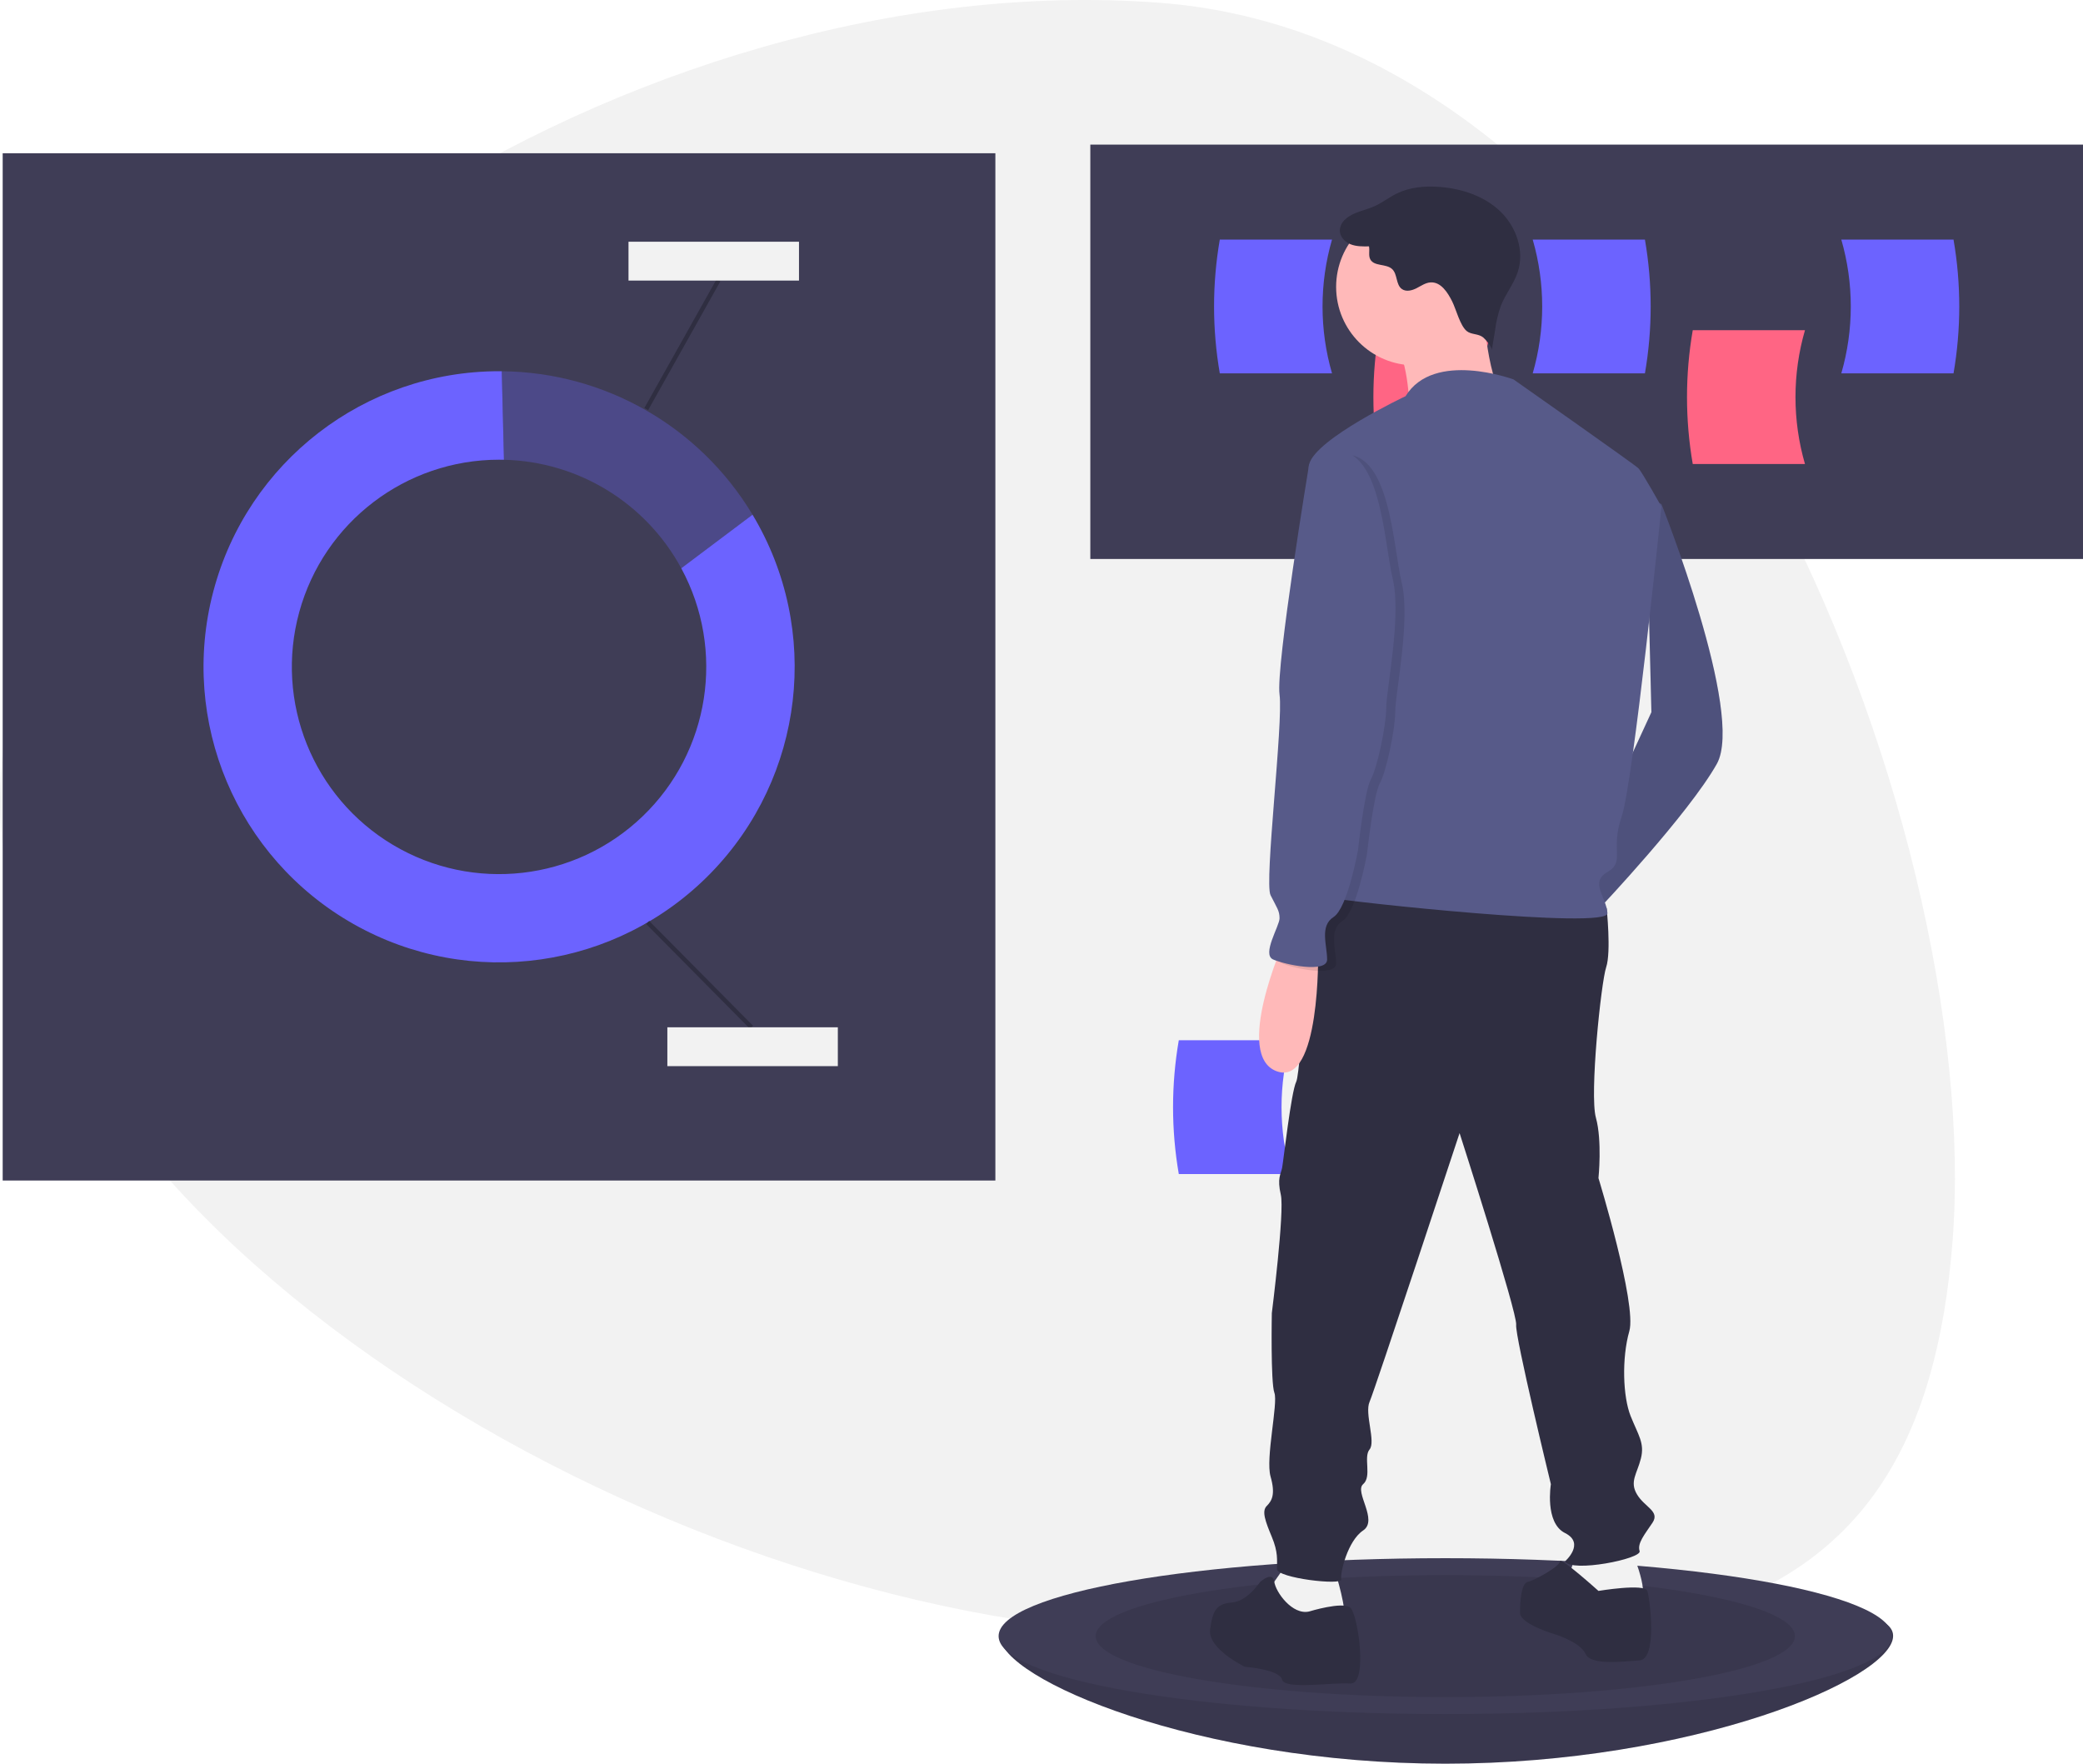
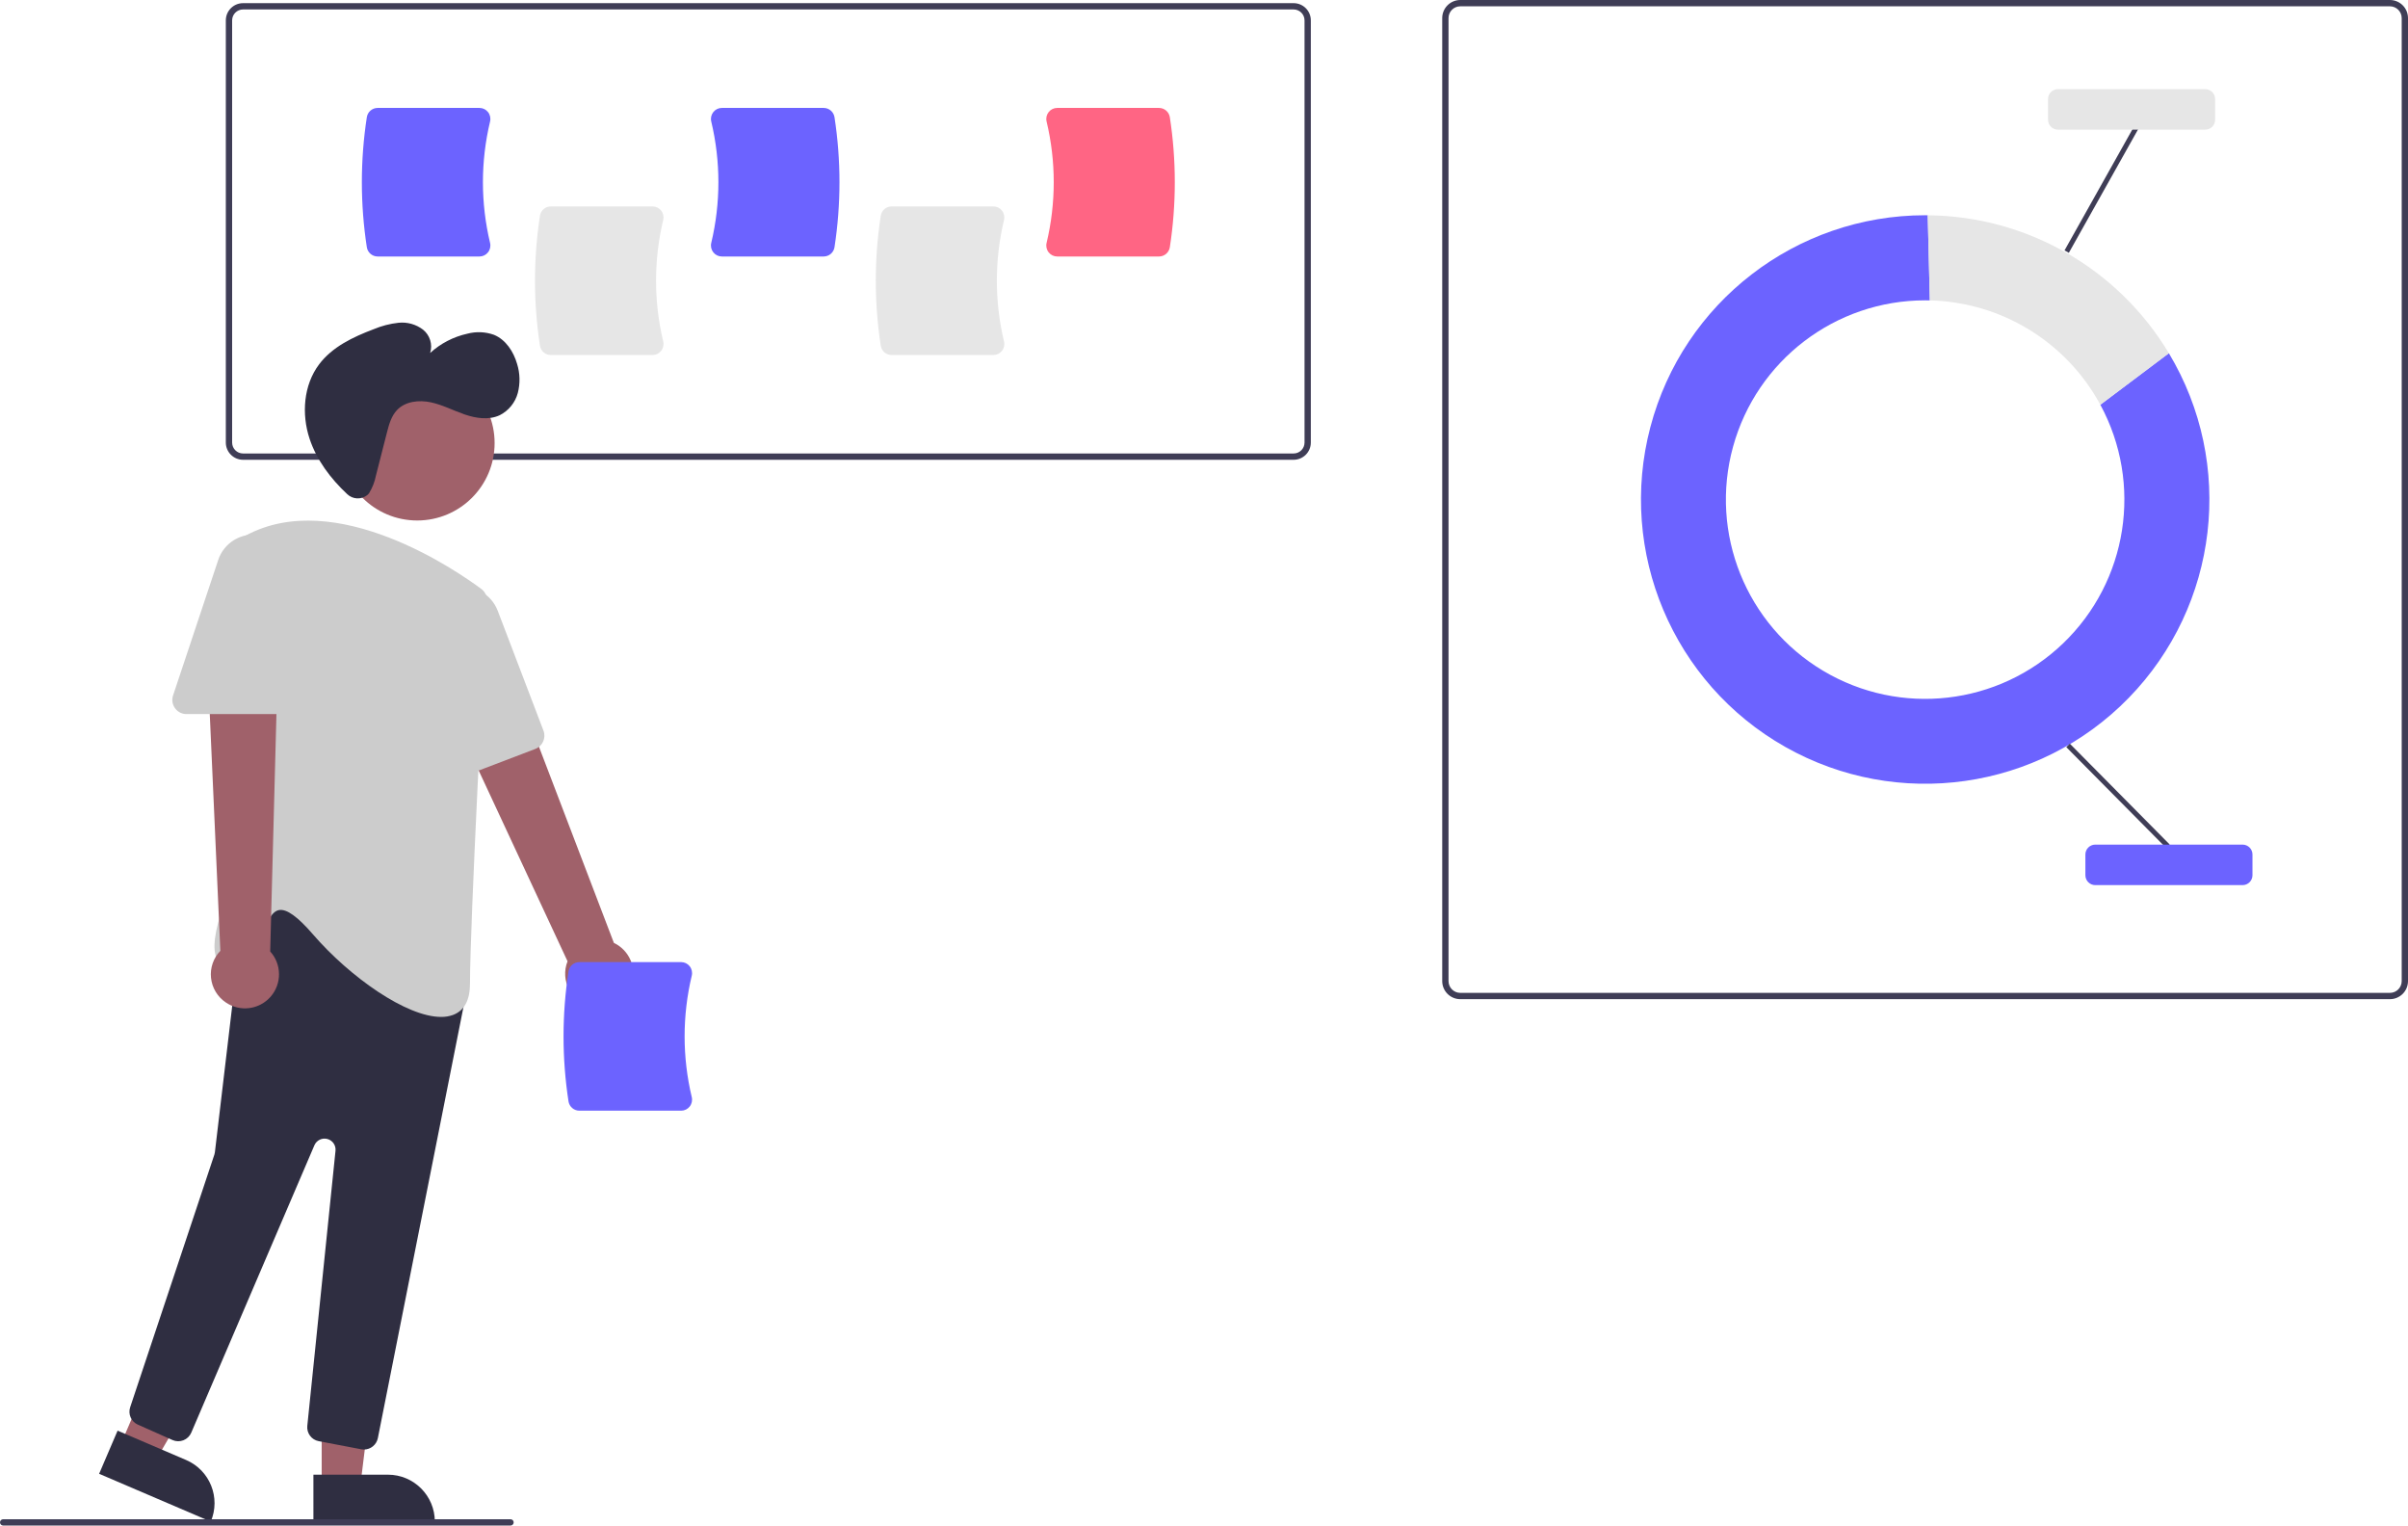
- <svg xmlns="http://www.w3.org/2000/svg" id="adb96194-0c93-4caf-add0-a6cc39fafbf3" data-name="Layer 1" width="965.245" height="817.223" viewBox="0 0 965.245 817.223">
-   <path d="M634.671,797.326C392.272,778.88,103.2,591.06,117.917,397.669S412.603,24.247,655.002,42.693,1036.934,422.555,1022.217,615.947,877.07,815.773,634.671,797.326Z" transform="translate(-117.3773 -41.38845)" fill="#f2f2f2" />
-   <rect x="1.245" y="71.008" width="460" height="476" fill="#3f3d56" />
-   <path d="M350.901,254.425c-.757-.018-1.516-.029-2.278-.029a95.95,95.95,0,1,0,84.443,50.297l-79.443,59.703Z" transform="translate(-117.3773 -41.38845)" fill="none" />
-   <path d="M433.066,304.693a96.013,96.013,0,1,1-84.443-50.297c.762,0,1.521.011,2.278.029l-1.015-41.013c-.421-.004-.841-.016-1.263-.016a136.961,136.961,0,1,0,117.471,66.476Z" transform="translate(-117.3773 -41.38845)" fill="#6c63ff" />
-   <path d="M433.066,304.693l33.028-24.821A136.919,136.919,0,0,0,349.885,213.412l1.015,41.013A95.986,95.986,0,0,1,433.066,304.693Z" transform="translate(-117.3773 -41.38845)" fill="#6c63ff" opacity="0.3" />
-   <line x1="300.136" y1="427.444" x2="348.245" y2="476.008" fill="none" stroke="#2f2e41" stroke-miterlimit="10" stroke-width="2" />
-   <line x1="332.909" y1="129.915" x2="299.472" y2="189.537" fill="none" stroke="#2f2e41" stroke-miterlimit="10" stroke-width="2" />
-   <rect x="309.245" y="476.008" width="79" height="18" fill="#f2f2f2" />
-   <rect x="291.245" y="112.008" width="79" height="18" fill="#f2f2f2" />
-   <rect x="505.245" y="67.008" width="460" height="192" fill="#3f3d56" />
-   <path d="M808.453,256.396h-52a181.872,181.872,0,0,1,0-62h52A111.559,111.559,0,0,0,808.453,256.396Z" transform="translate(-117.3773 -41.38845)" fill="#ff6584" />
-   <path d="M953.784,256.396h-52a181.872,181.872,0,0,1,0-62h52A111.559,111.559,0,0,0,953.784,256.396Z" transform="translate(-117.3773 -41.38845)" fill="#ff6584" />
-   <path d="M734.623,214.396h-52a181.872,181.872,0,0,1,0-62h52A111.559,111.559,0,0,0,734.623,214.396Z" transform="translate(-117.3773 -41.38845)" fill="#6c63ff" />
-   <path d="M827.623,214.396h52a181.872,181.872,0,0,0,0-62h-52A111.559,111.559,0,0,1,827.623,214.396Z" transform="translate(-117.3773 -41.38845)" fill="#6c63ff" />
-   <path d="M970.623,214.396h52a181.872,181.872,0,0,0,0-62h-52A111.559,111.559,0,0,1,970.623,214.396Z" transform="translate(-117.3773 -41.38845)" fill="#6c63ff" />
-   <path d="M994.623,799.396c0,19.942-93.177,59.215-207.5,59.215s-206.5-39.274-206.5-59.215,92.177-13,206.5-13S994.623,779.454,994.623,799.396Z" transform="translate(-117.3773 -41.38845)" fill="#3f3d56" />
-   <path d="M994.623,799.396c0,19.942-93.177,59.215-207.5,59.215s-206.5-39.274-206.5-59.215,92.177-13,206.5-13S994.623,779.454,994.623,799.396Z" transform="translate(-117.3773 -41.38845)" opacity="0.1" />
-   <ellipse cx="669.745" cy="758.115" rx="207" ry="36.108" fill="#3f3d56" />
-   <ellipse cx="669.745" cy="758.115" rx="162" ry="28.258" opacity="0.1" />
-   <path d="M715.623,585.396h-52a181.872,181.872,0,0,1,0-62h52A111.559,111.559,0,0,0,715.623,585.396Z" transform="translate(-117.3773 -41.38845)" fill="#6c63ff" />
-   <path d="M880.139,271.444l7.151,3.575s38.734,97.132,25.624,120.372-54.227,66.741-54.227,66.741l-7.747-22.048,31.683-68.688Z" transform="translate(-117.3773 -41.38845)" fill="#575a89" />
-   <path d="M880.139,271.444l7.151,3.575s38.734,97.132,25.624,120.372-54.227,66.741-54.227,66.741l-7.747-22.048,31.683-68.688Z" transform="translate(-117.3773 -41.38845)" opacity="0.1" />
-   <path d="M872.393,757.104s10.13,23.24,4.767,25.028-11.918,1.788-18.473,1.788-14.302-2.384-15.493-4.767,4.767-17.877,4.767-17.877Z" transform="translate(-117.3773 -41.38845)" fill="#f2f2f2" />
-   <path d="M735.931,769.022s6.555,20.857,3.575,22.048-12.514,6.555-17.877,4.767-13.706-5.959-15.493-7.747,0-11.322,0-11.322l8.343-11.918Z" transform="translate(-117.3773 -41.38845)" fill="#f2f2f2" />
-   <path d="M853.324,459.153l8.542,2.98s2.184,20.261-.199,27.412-7.747,58.994-4.767,69.721,1.192,28.007,1.192,28.007,17.877,58.398,14.302,70.912-2.98,30.391.596,39.33,6.555,12.514,4.767,19.665-5.363,10.726-1.788,16.685,10.726,7.747,7.151,13.11-7.151,9.534-5.959,13.11-31.583,10.13-34.562,4.767c0,0,9.534-8.343,0-13.11s-6.555-22.644-6.555-22.644-16.685-68.529-16.089-73.892-26.22-88.789-26.22-88.789S754.404,685.596,752.02,690.959s2.98,18.473,0,22.048,1.192,12.514-2.98,16.089,7.151,16.685,0,21.452-10.726,19.665-10.13,22.644-29.795-.596-29.795-4.767.596-7.747-2.384-14.898-4.767-11.918-2.384-14.302,4.171-5.363,1.788-13.706,3.575-33.966,1.788-38.734-1.192-36.946-1.192-36.946,5.959-47.076,4.171-54.823,0-9.534.596-12.514,4.171-35.158,6.555-39.925,5.363-86.406,19.069-90.577S853.324,459.153,853.324,459.153Z" transform="translate(-117.3773 -41.38845)" fill="#2f2e41" />
-   <path d="M858.091,778.556s21.452-3.575,22.644,0,4.767,31.583-3.575,32.179-22.644,2.384-25.028-2.98-13.706-8.939-13.706-8.939-16.685-4.767-16.685-10.13.596-13.706,3.575-14.302,14.898-7.151,14.898-9.534S858.091,778.556,858.091,778.556Z" transform="translate(-117.3773 -41.38845)" fill="#2f2e41" />
-   <path d="M724.013,788.091s15.493-4.767,19.069-1.788,8.343,35.754,0,35.158-30.391,2.98-31.583-1.788-17.281-5.959-17.281-5.959-17.281-8.343-16.089-17.281,2.98-11.918,10.13-12.514,12.514-8.939,13.11-9.534,5.85-4.952,6.5-.092S716.266,789.878,724.013,788.091Z" transform="translate(-117.3773 -41.38845)" fill="#2f2e41" />
-   <circle cx="655.5" cy="132.923" r="36.35" fill="#ffb9b9" />
-   <path d="M804.46,182.654s2.384,39.925,11.322,43.501-45.289,3.575-45.289,3.575-.596-25.028-8.343-30.987S804.46,182.654,804.46,182.654Z" transform="translate(-117.3773 -41.38845)" fill="#ffb9b9" />
-   <path d="M818.761,217.217s-36.946-13.706-50.056,7.747c0,0-41.713,19.665-44.693,31.583s25.028,101.303,25.028,101.303,0,73.892-5.959,81.639-17.281,16.089-9.534,17.877,129.311,14.898,128.715,7.151-8.343-14.302,0-19.069,1.192-10.13,6.555-25.624,18.473-143.612,18.473-143.612-8.939-16.089-10.726-17.877S818.761,217.217,818.761,217.217Z" transform="translate(-117.3773 -41.38845)" fill="#575a89" />
-   <path d="M712.095,478.222s-23.24,52.439-2.98,59.59S728.184,482.393,728.184,482.393Z" transform="translate(-117.3773 -41.38845)" fill="#ffb9b9" />
-   <path d="M790.313,181.072c-2.107-4.222-5.261-9.092-9.973-8.835-2.382.13-4.437,1.612-6.56,2.701s-4.844,1.763-6.785.376c-2.84-2.028-1.959-6.84-4.499-9.233-2.773-2.612-8.35-1.154-10.139-4.517-.955-1.796-.184-4.024-.6-6.015-2.902.054-5.898.093-8.588-.998s-5.02-3.617-4.945-6.519a7.456,7.456,0,0,1,2.663-5.127c3.663-3.331,8.962-3.97,13.482-5.99,3.597-1.608,6.725-4.113,10.261-5.852,6.085-2.993,13.105-3.573,19.867-3.057,10.252.783,20.62,4.186,28.054,11.289s11.369,18.309,8.163,28.078c-1.817,5.536-5.667,10.189-7.816,15.605a54.622,54.622,0,0,0-2.723,11.446l-1.509,9.255c.235-1.44-2.928-5.053-3.965-5.913-2.262-1.875-5.553-1.239-7.654-2.976C793.939,192.22,792.141,184.735,790.313,181.072Z" transform="translate(-117.3773 -41.38845)" fill="#2f2e41" />
-   <path d="M737.719,252.375l-9.534,5.959s-15.493,93.557-13.706,106.666-7.151,87.002-4.171,92.961,4.171,7.151,4.171,10.726-8.343,16.685-2.98,19.069,25.028,6.555,25.028,0-3.575-15.493,2.98-19.665,11.322-30.987,11.322-30.987,2.98-27.411,5.959-32.775,7.151-25.028,7.151-33.371,7.151-42.309,2.98-59.59S761.555,247.608,737.719,252.375Z" transform="translate(-117.3773 -41.38845)" opacity="0.1" />
-   <path d="M733.547,250.587l-9.534,5.959s-15.493,93.557-13.706,106.666-7.151,87.002-4.171,92.961,4.171,7.151,4.171,10.726-8.343,16.685-2.98,19.069,25.028,6.555,25.028,0-3.575-15.493,2.98-19.665,11.322-30.987,11.322-30.987,2.98-27.411,5.959-32.775,7.151-25.028,7.151-33.371,7.151-42.309,2.98-59.59S757.384,245.82,733.547,250.587Z" transform="translate(-117.3773 -41.38845)" fill="#575a89" />
+ <svg xmlns="http://www.w3.org/2000/svg" id="bd3d7bff-83b6-4602-8d29-a1c6e302fae5" data-name="Layer 1" width="764.114" height="484" viewBox="0 0 764.114 484">
+   <path d="M976.321,525H681.329a5.743,5.743,0,0,1-5.736-5.736V213.736A5.743,5.743,0,0,1,681.329,208H976.321a5.743,5.743,0,0,1,5.736,5.736V519.264A5.743,5.743,0,0,1,976.321,525ZM681.329,210a3.741,3.741,0,0,0-3.736,3.736V519.264A3.741,3.741,0,0,0,681.329,523H976.321a3.741,3.741,0,0,0,3.736-3.736V213.736A3.741,3.741,0,0,0,976.321,210Z" transform="translate(-217.9429 -208)" fill="#3f3d56" />
+   <path d="M884.428,336.406a63.221,63.221,0,1,1-55.603-33.119c.501,0,1.001.007,1.5.019l-.668-27.006c-.277-.002-.553-.011-.831-.011a90.184,90.184,0,1,0,77.35,43.772Z" transform="translate(-217.9429 -208)" fill="#6c63ff" />
+   <path d="M884.428,336.406l21.748-16.344a90.156,90.156,0,0,0-76.519-43.762l.668,27.006A63.203,63.203,0,0,1,884.428,336.406Z" transform="translate(-217.9429 -208)" fill="#e6e6e6" />
+   <rect x="889.24" y="437.969" width="1.571" height="45.012" transform="translate(-284.2805 551.7276) rotate(-44.73106)" fill="#3f3d56" />
+   <rect x="862.252" y="267.418" width="45.012" height="1.571" transform="translate(0.08452 700.6722) rotate(-60.7131)" fill="#3f3d56" />
+   <path d="M929.569,488.815h-46.75a3.138,3.138,0,0,1-3.135-3.134v-6.584a3.138,3.138,0,0,1,3.135-3.134h46.75a3.138,3.138,0,0,1,3.135,3.134v6.584A3.138,3.138,0,0,1,929.569,488.815Z" transform="translate(-217.9429 -208)" fill="#6c63ff" />
+   <path d="M917.718,249.135h-46.751A3.138,3.138,0,0,1,867.833,246.001V239.417a3.138,3.138,0,0,1,3.134-3.134h46.751a3.138,3.138,0,0,1,3.134,3.134V246.001A3.138,3.138,0,0,1,917.718,249.135Z" transform="translate(-217.9429 -208)" fill="#e6e6e6" />
+   <path d="M628.437,353.873H295.068a5.471,5.471,0,0,1-5.465-5.465V214.465A5.471,5.471,0,0,1,295.068,209H628.437a5.471,5.471,0,0,1,5.465,5.465V348.408A5.471,5.471,0,0,1,628.437,353.873ZM295.068,211a3.469,3.469,0,0,0-3.465,3.465V348.408a3.469,3.469,0,0,0,3.465,3.465H628.437a3.469,3.469,0,0,0,3.465-3.465V214.465A3.469,3.469,0,0,0,628.437,211Z" transform="translate(-217.9429 -208)" fill="#3f3d56" />
+   <path d="M425.02,320.631H392.72a3.485,3.485,0,0,1-3.432-2.921,135.677,135.677,0,0,1,0-41.294,3.485,3.485,0,0,1,3.432-2.921H425.02a3.441,3.441,0,0,1,2.718,1.317,3.5,3.5,0,0,1,.654,3.001,82.894,82.894,0,0,0-0,38.499,3.499,3.499,0,0,1-.654,3.001A3.441,3.441,0,0,1,425.02,320.631Z" transform="translate(-217.9429 -208)" fill="#e6e6e6" />
+   <path d="M533.165,320.631H500.865a3.485,3.485,0,0,1-3.432-2.921,135.677,135.677,0,0,1,0-41.294,3.485,3.485,0,0,1,3.432-2.921h32.3a3.44,3.44,0,0,1,2.718,1.317,3.498,3.498,0,0,1,.654,3.001,82.897,82.897,0,0,0,0,38.499,3.498,3.498,0,0,1-.654,3.001A3.44,3.44,0,0,1,533.165,320.631Z" transform="translate(-217.9429 -208)" fill="#e6e6e6" />
+   <path d="M370.081,289.377H337.781a3.485,3.485,0,0,1-3.432-2.921,135.677,135.677,0,0,1,0-41.294,3.485,3.485,0,0,1,3.432-2.921h32.3a3.441,3.441,0,0,1,2.718,1.317,3.5,3.5,0,0,1,.654,3.001,82.888,82.888,0,0,0-0,38.499,3.499,3.499,0,0,1-.654,3.001A3.441,3.441,0,0,1,370.081,289.377Z" transform="translate(-217.9429 -208)" fill="#6c63ff" />
+   <path d="M479.314,289.377h-32.3a3.44,3.44,0,0,1-2.718-1.317,3.498,3.498,0,0,1-.654-3.001,82.894,82.894,0,0,0-0-38.499,3.499,3.499,0,0,1,.654-3.001,3.44,3.44,0,0,1,2.718-1.317h32.3a3.485,3.485,0,0,1,3.432,2.921,135.677,135.677,0,0,1,0,41.294A3.485,3.485,0,0,1,479.314,289.377Z" transform="translate(-217.9429 -208)" fill="#6c63ff" />
+   <path d="M585.724,289.377h-32.3a3.44,3.44,0,0,1-2.718-1.317,3.498,3.498,0,0,1-.654-3.001,82.894,82.894,0,0,0-0-38.499,3.499,3.499,0,0,1,.654-3.001,3.44,3.44,0,0,1,2.718-1.317h32.3a3.485,3.485,0,0,1,3.432,2.921,135.693,135.693,0,0,1,0,41.294A3.485,3.485,0,0,1,585.724,289.377Z" transform="translate(-217.9429 -208)" fill="#ff6584" />
+   <path d="M405.88,527.466a10.743,10.743,0,0,1-7.842-14.486l-44.335-95.191,22.491-6.321,36.547,95.674a10.801,10.801,0,0,1-6.861,20.325Z" transform="translate(-217.9429 -208)" fill="#a0616a" />
+   <polygon points="102.079 471.364 114.339 471.364 120.171 424.076 102.077 424.076 102.079 471.364" fill="#a0616a" />
+   <path d="M317.395,675.861H355.925a0,0,0,0,1,0,0v14.887a0,0,0,0,1,0,0H332.282a14.887,14.887,0,0,1-14.887-14.887v0A0,0,0,0,1,317.395,675.861Z" transform="translate(455.4086 1158.593) rotate(179.9974)" fill="#2f2e41" />
+   <polygon points="38.354 458.148 49.623 462.975 73.605 421.804 56.972 414.68 38.354 458.148" fill="#a0616a" />
+   <path d="M250.774,668.878H289.305a0,0,0,0,1,0,0v14.887a0,0,0,0,1,0,0H265.661a14.887,14.887,0,0,1-14.887-14.887v0A0,0,0,0,1,250.774,668.878Z" transform="translate(34.04329 1196.336) rotate(-156.8138)" fill="#2f2e41" />
+   <circle cx="132.39" cy="140.57" r="24.561" fill="#a0616a" />
+   <path d="M332.589,667.803l-13.496-2.571a4.474,4.474,0,0,1-3.635-4.879l8.949-87.259a3.5,3.5,0,0,0-6.699-1.735l-39.071,91.167a4.5,4.5,0,0,1-5.964,2.339l-10.977-4.879a4.482,4.482,0,0,1-2.442-5.535l26.722-80.167a3.499,3.499,0,0,0,.155-.694l8.674-73.247a4.5,4.5,0,0,1,2.775-3.641l27.388-11.126a4.501,4.501,0,0,1,4.833.944l34.57,33.661a4.482,4.482,0,0,1,1.275,4.101L337.845,664.259a4.517,4.517,0,0,1-4.417,3.623A4.47,4.47,0,0,1,332.589,667.803Z" transform="translate(-217.9429 -208)" fill="#2f2e41" />
+   <path d="M317.203,504.381c-4.785-5.54-8.277-8.055-10.665-7.658-2.37.383-3.737,3.693-5.184,7.198-1.976,4.784-4.215,10.207-9.734,10.631a4.647,4.647,0,0,1-4.562-1.87c-4.342-6.457,6.072-27.824,7.023-29.744L293.593,381.877a4.489,4.489,0,0,1,2.353-3.985c28.617-15.432,67.257,11.406,74.712,16.944h0a4.488,4.488,0,0,1,1.811,3.849c-.9,16.926-5.387,102.32-5.387,121.369,0,5.273-1.819,8.624-5.406,9.958a10.781,10.781,0,0,1-3.774.619C346.955,530.631,329.028,518.072,317.203,504.381Z" transform="translate(-217.9429 -208)" fill="#ccc" />
+   <path d="M357.139,455.309a4.45,4.45,0,0,1-2.023-3.566l-1.938-45.266a11.747,11.747,0,0,1,22.712-4.691l14.507,38.017a4.505,4.505,0,0,1-2.6,5.809L361.216,455.754a4.455,4.455,0,0,1-4.077-.445Z" transform="translate(-217.9429 -208)" fill="#ccc" />
+   <path d="M289.592,526.037a10.743,10.743,0,0,1-1.726-16.382l-4.69-104.904,23.202,2.732-2.693,102.381a10.801,10.801,0,0,1-14.092,16.173Z" transform="translate(-217.9429 -208)" fill="#a0616a" />
+   <path d="M273.481,432.685a4.451,4.451,0,0,1-.619-4.054l14.328-42.982a11.747,11.747,0,0,1,22.892,3.715v40.69a4.505,4.505,0,0,1-4.5,4.5H277.131A4.453,4.453,0,0,1,273.481,432.685Z" transform="translate(-217.9429 -208)" fill="#ccc" />
+   <path d="M334.472,365.089a4.853,4.853,0,0,1-6.351-.317c-5.264-4.92-9.706-10.804-11.955-17.618-2.576-7.808-1.918-16.953,3.015-23.53,4.171-5.56,10.772-8.701,17.274-11.157a28.271,28.271,0,0,1,7.96-2.067,10.937,10.937,0,0,1,7.754,2.177,6.868,6.868,0,0,1,2.275,7.397,25.847,25.847,0,0,1,11.801-6.105,14.267,14.267,0,0,1,8.44.35c3.771,1.551,6.22,5.339,7.349,9.256a16.724,16.724,0,0,1,.218,9.209,11.146,11.146,0,0,1-5.706,7.032c-3.45,1.625-7.544,1.012-11.152-.225s-7.028-3.063-10.759-3.853-8.039-.329-10.679,2.423c-1.859,1.938-2.591,4.664-3.256,7.266l-3.459,13.534a16.88,16.88,0,0,1-2.157,5.574A3.333,3.333,0,0,1,334.472,365.089Z" transform="translate(-217.9429 -208)" fill="#2f2e41" />
+   <path d="M434.081,560.377h-32.3a3.485,3.485,0,0,1-3.432-2.921,135.677,135.677,0,0,1,0-41.294,3.485,3.485,0,0,1,3.432-2.921h32.3a3.44,3.44,0,0,1,2.718,1.317,3.499,3.499,0,0,1,.654,3.001,82.897,82.897,0,0,0,0,38.499,3.499,3.499,0,0,1-.654,3.001A3.44,3.44,0,0,1,434.081,560.377Z" transform="translate(-217.9429 -208)" fill="#6c63ff" />
+   <path d="M379.943,692h-161a1,1,0,0,1,0-2h161a1,1,0,0,1,0,2Z" transform="translate(-217.9429 -208)" fill="#3f3d56" />
</svg>
